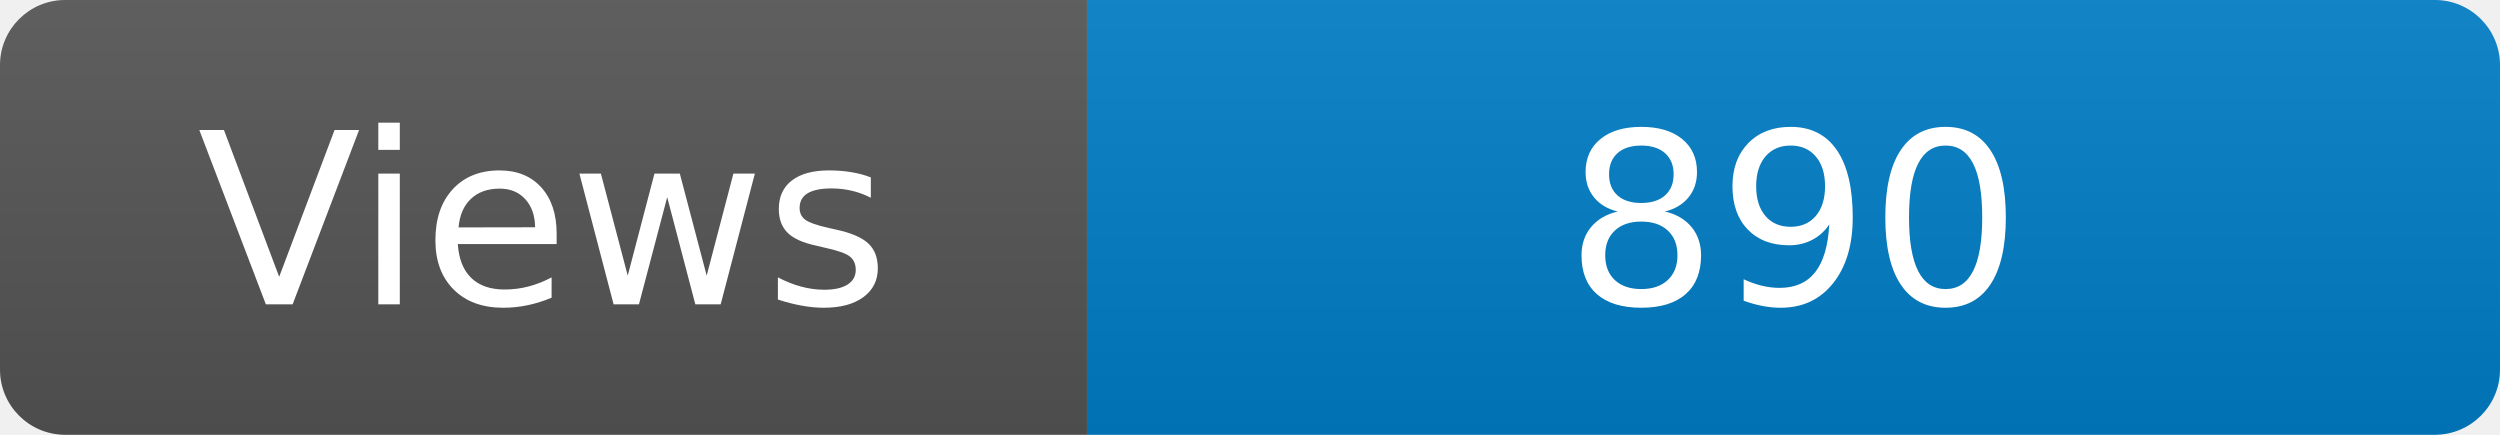
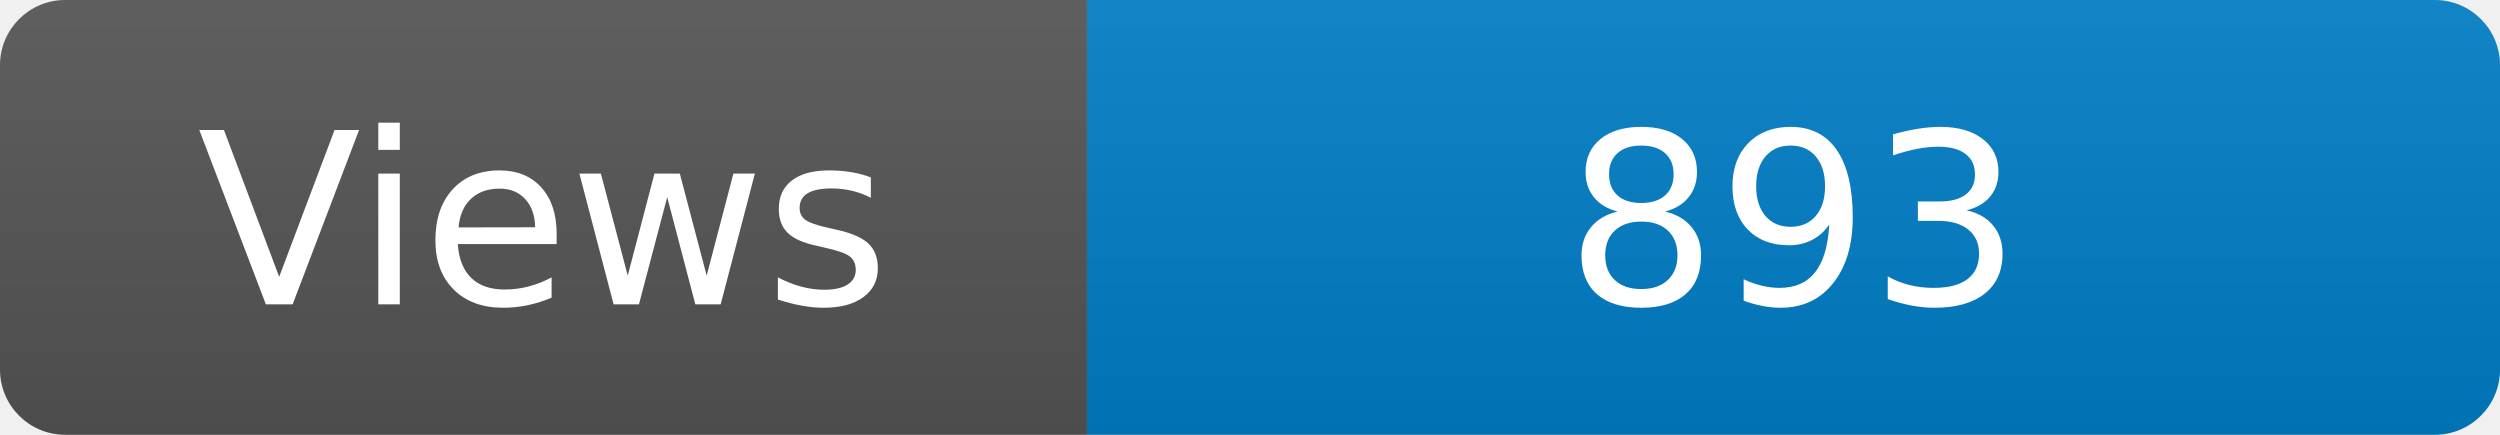
<svg xmlns="http://www.w3.org/2000/svg" width="115" height="20" role="img" aria-label="Maintained?: yes">
  <linearGradient id="s" x2="0" y2="100%">
    <stop offset="0" stop-color="#bbb" stop-opacity=".1" />
    <stop offset="1" stop-opacity=".1" />
  </linearGradient>
  <clipPath id="r">
    <rect width="115" height="20" rx="3" fill="#fff" />
  </clipPath>
  <g clip-path="url(#r)">
    <rect width="50" height="20" fill="#555" />
    <rect x="50" width="160" height="20" fill="#007ec6" />
    <rect width="115" height="20" fill="url(#s)" />
  </g>
  <g fill="#fff" text-anchor="middle" font-family="Verdana,Geneva,DejaVu Sans,sans-serif" font-size="110">
    <text x="250" y="140" transform="scale(.1)" fill="#fff">Views</text>
-     <text x="825" y="140" transform="scale(.1)" fill="#fff">890</text>
+     <text x="825" y="140" transform="scale(.1)" fill="#fff">893</text>
  </g>
</svg>
